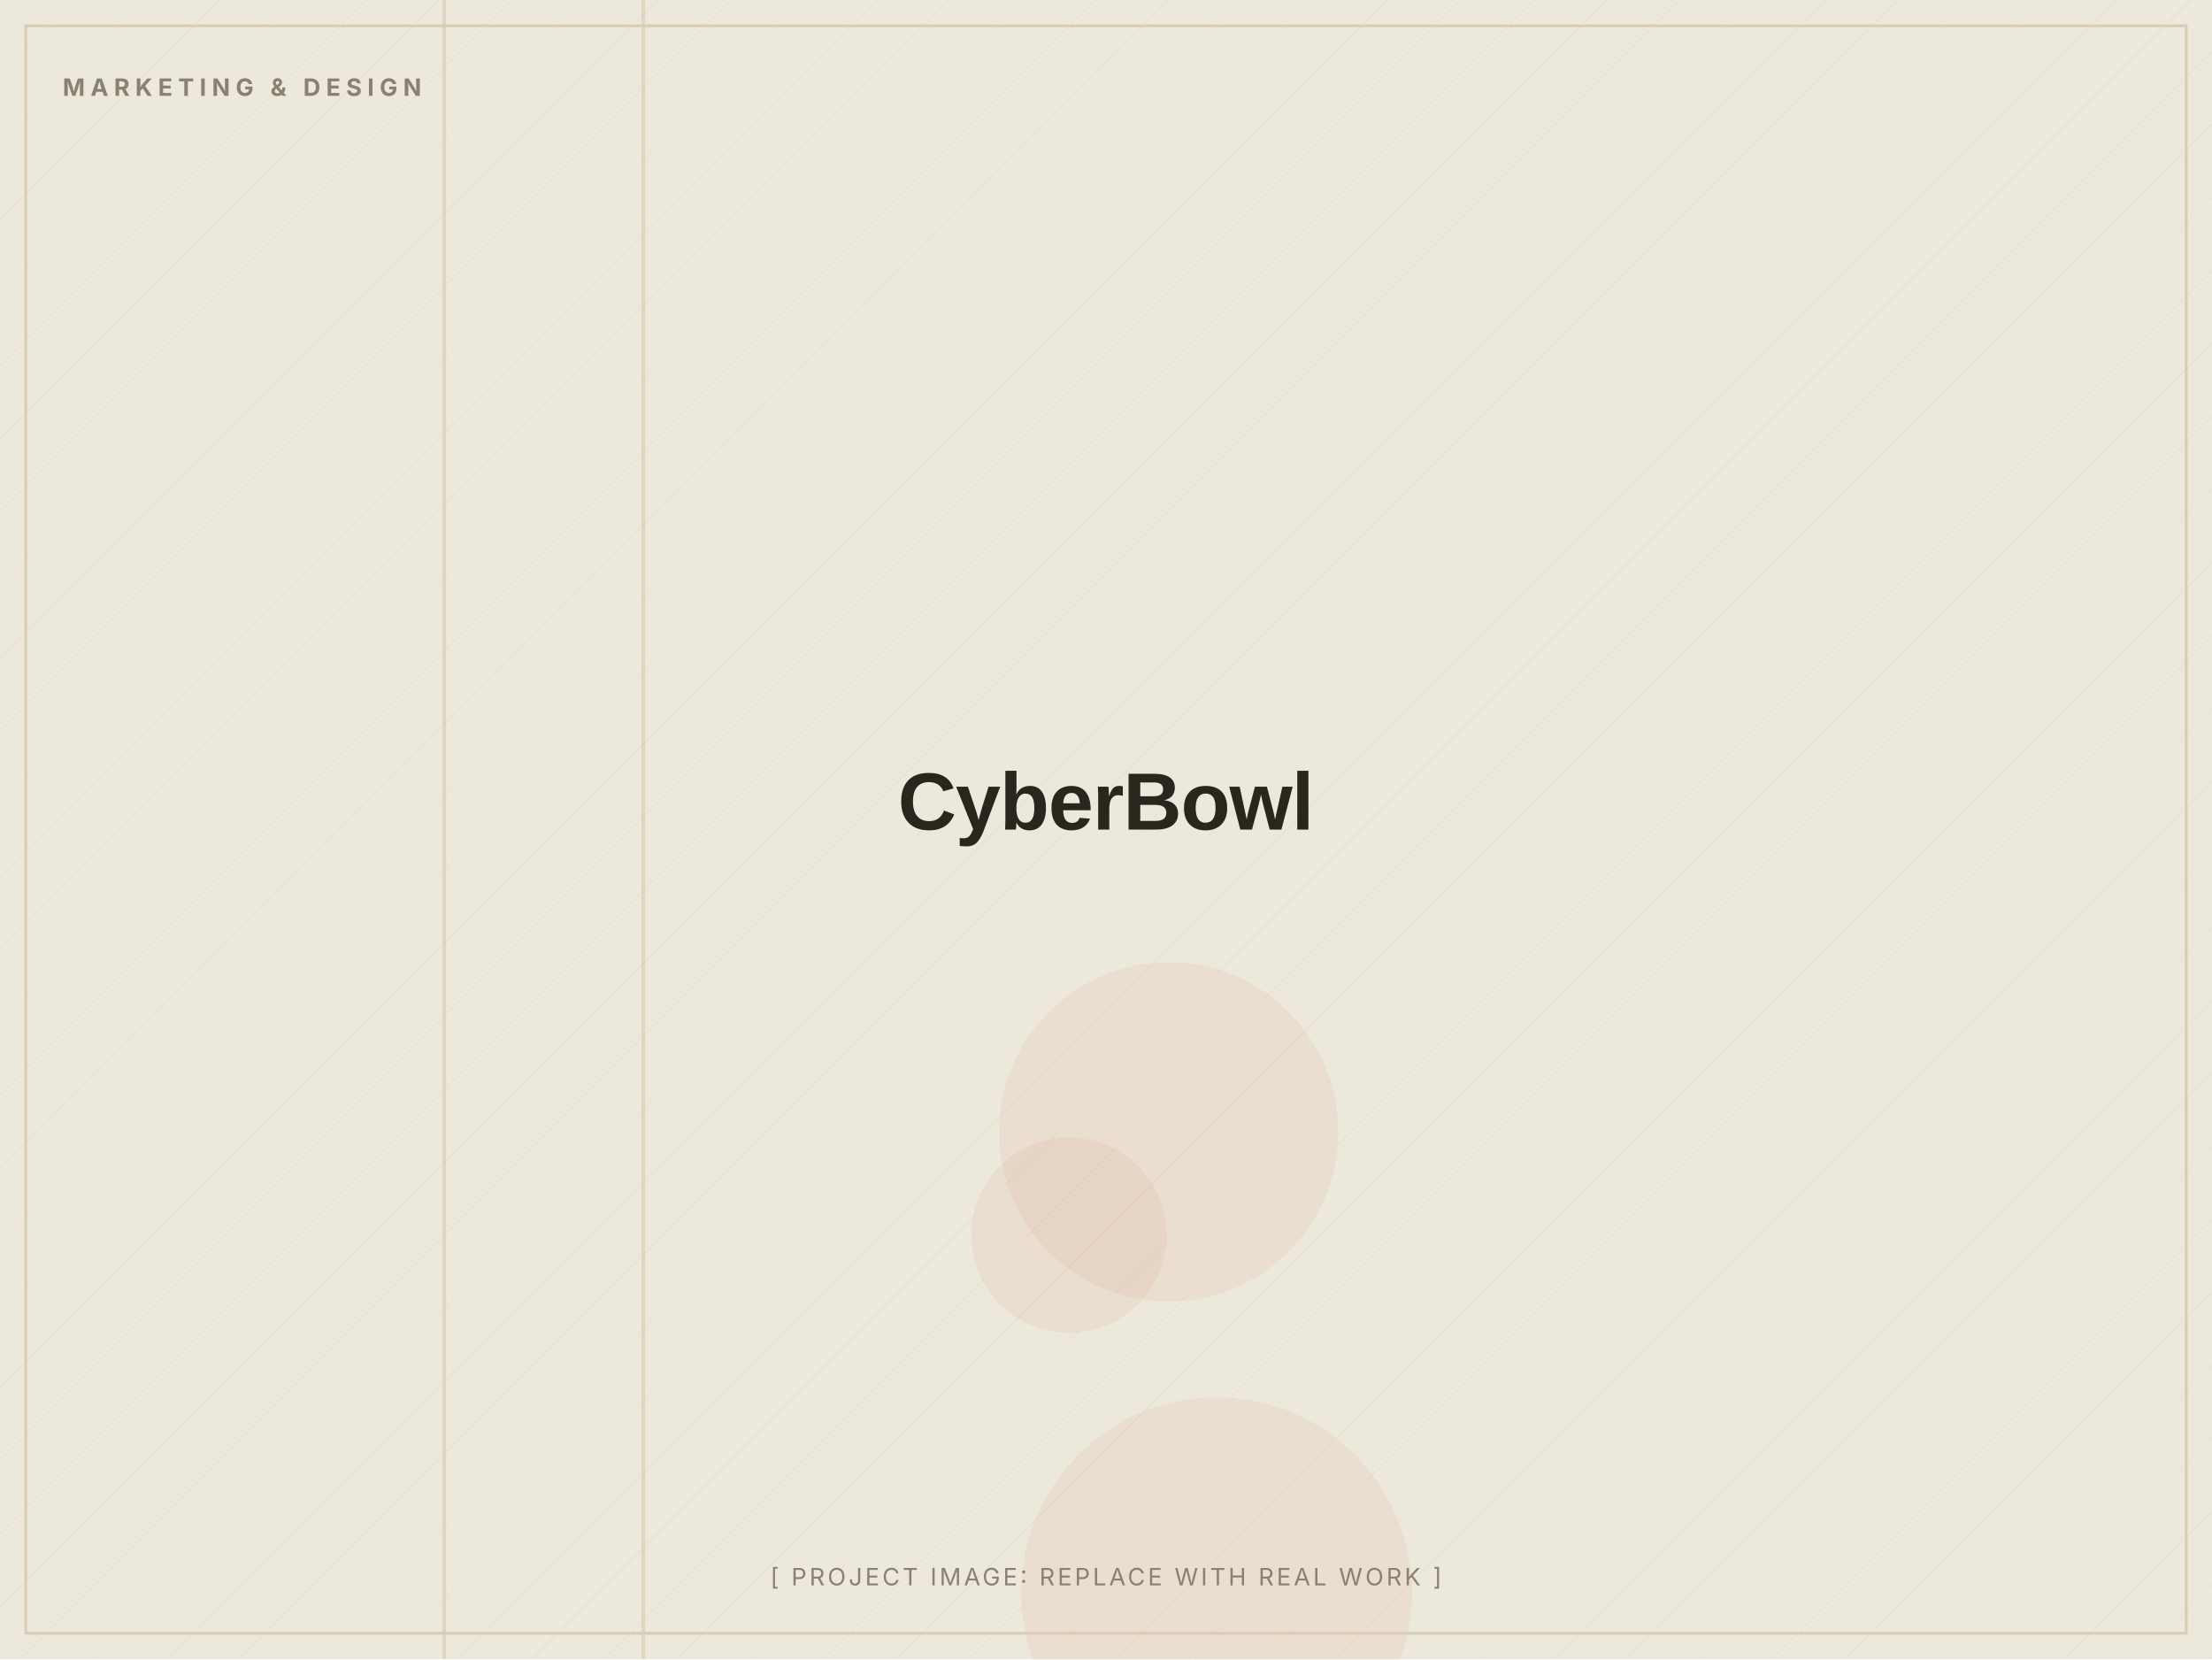
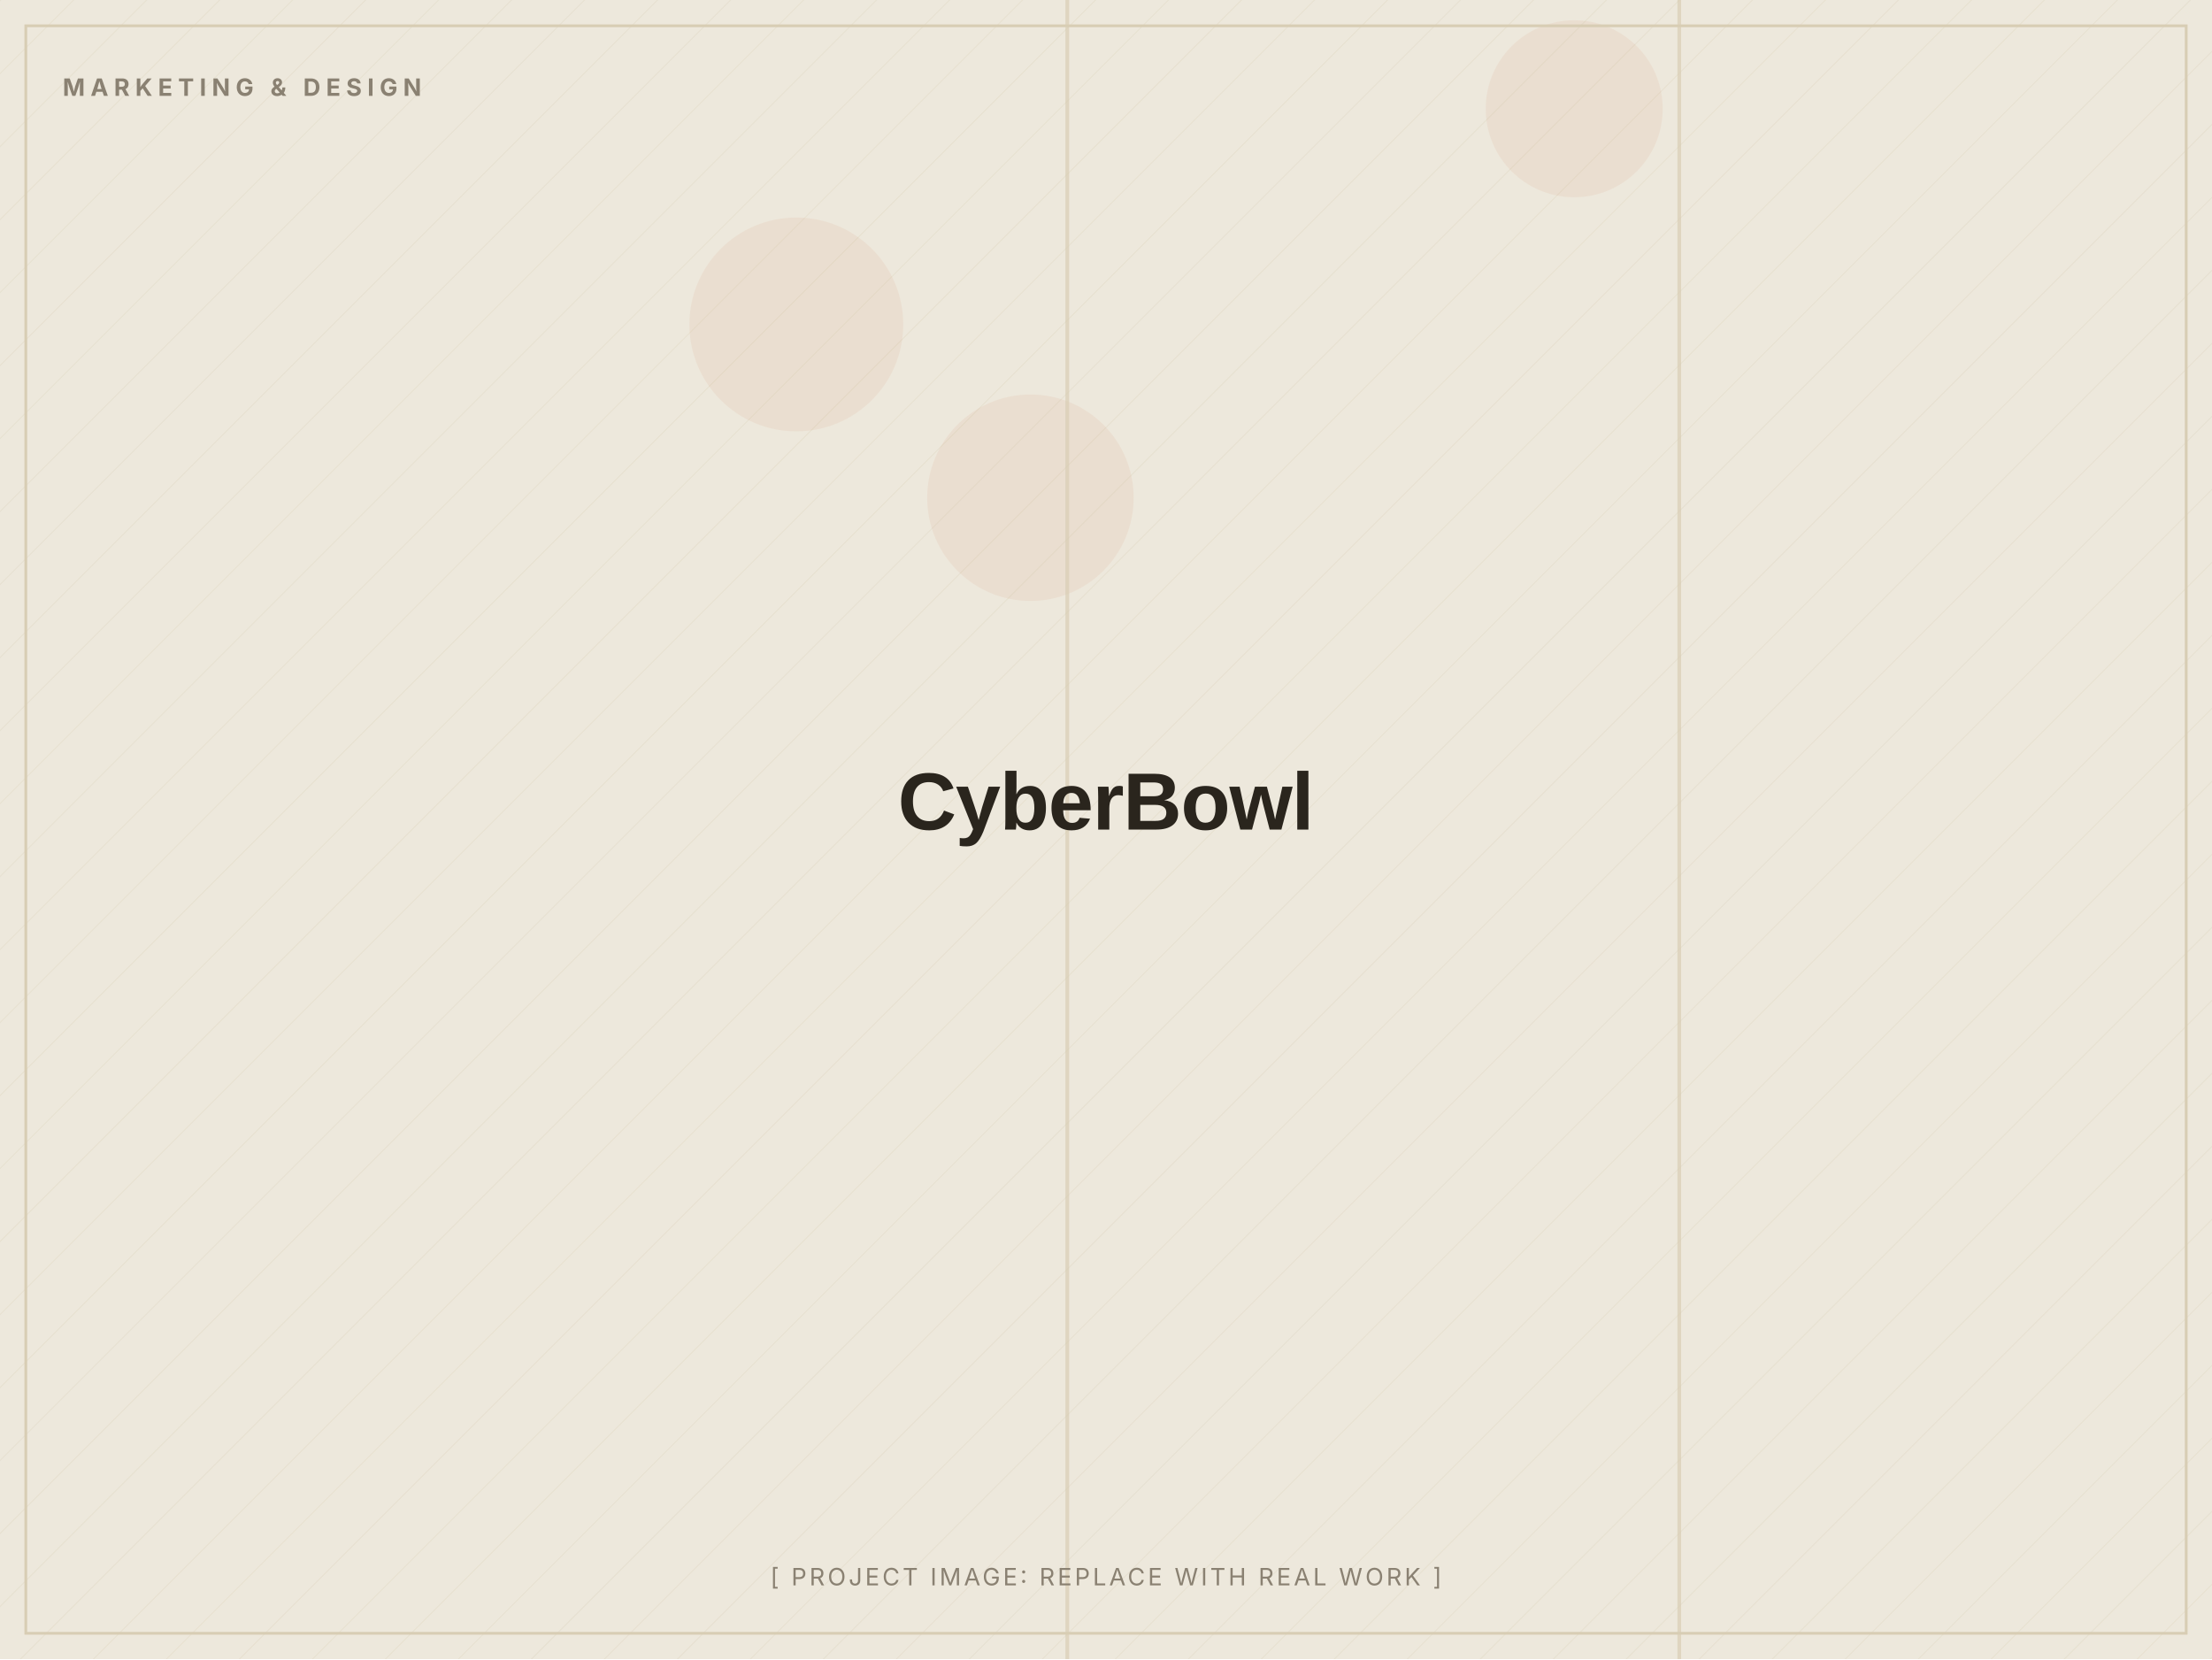
<svg xmlns="http://www.w3.org/2000/svg" width="1200" height="900" viewBox="0 0 1200 900" role="img" aria-label="CyberBowl (placeholder image)">
  <defs>
    <pattern id="d" width="28" height="28" patternUnits="userSpaceOnUse" patternTransform="rotate(45)">
      <line x1="0" y1="0" x2="0" y2="28" stroke="#D8CDB4" stroke-width="1" opacity="0.5" />
    </pattern>
  </defs>
  <rect width="1200" height="900" fill="#EDE8DC" />
  <rect width="1200" height="900" fill="url(#d)" opacity="0.55" />
-   <circle cx="580" cy="670" r="53" fill="#C2410C" opacity="0.06" />
-   <circle cx="660" cy="864" r="106" fill="#C2410C" opacity="0.06" />
-   <circle cx="634" cy="614" r="92" fill="#C2410C" opacity="0.06" />
-   <rect x="240" y="0" width="2" height="900" fill="#D8CDB4" opacity="0.7" />
-   <rect x="348" y="0" width="2" height="900" fill="#D8CDB4" opacity="0.7" />
+   <circle cx="559" cy="270" r="56" fill="#C2410C" opacity="0.06" />
+   <circle cx="432" cy="176" r="58" fill="#C2410C" opacity="0.06" />
+   <circle cx="854" cy="59" r="48" fill="#C2410C" opacity="0.06" />
+   <rect x="910" y="0" width="2" height="900" fill="#D8CDB4" opacity="0.7" />
+   <rect x="578" y="0" width="2" height="900" fill="#D8CDB4" opacity="0.7" />
  <rect x="14" y="14" width="1172" height="872" fill="none" stroke="#D8CDB4" stroke-width="1.5" />
  <text x="34" y="52" font-family="Inter, Arial, sans-serif" font-weight="700" font-size="13" letter-spacing="3" fill="#8A8172">MARKETING &amp; DESIGN</text>
  <text x="600.0" y="450.0" text-anchor="middle" font-family="Archivo, Arial, sans-serif" font-weight="800" font-size="44" letter-spacing="-0.5" fill="#2A251D">CyberBowl</text>
  <text x="600.0" y="860" text-anchor="middle" font-family="Inter, Arial, sans-serif" font-size="13" letter-spacing="1.5" fill="#8A8172">[ PROJECT IMAGE: REPLACE WITH REAL WORK ]</text>
</svg>
